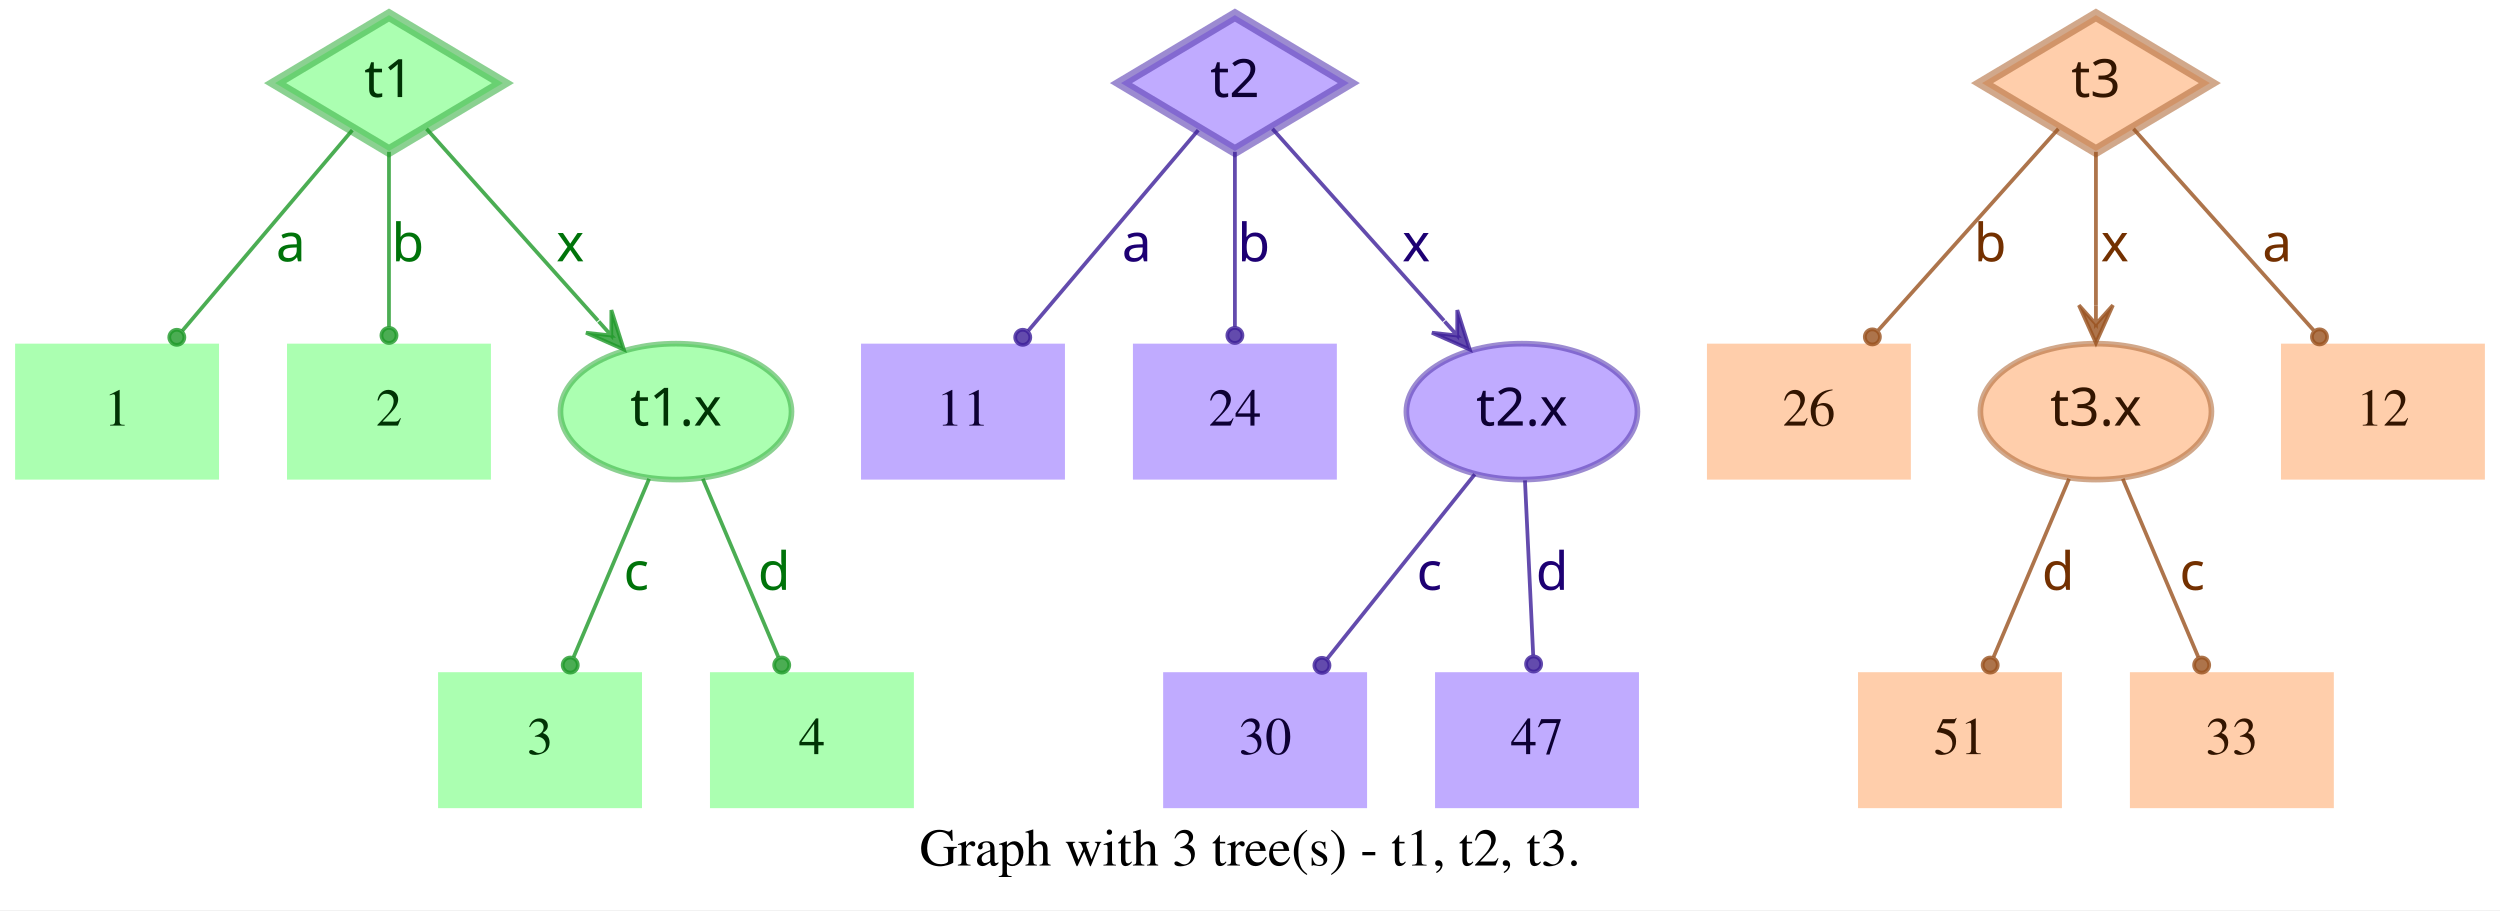
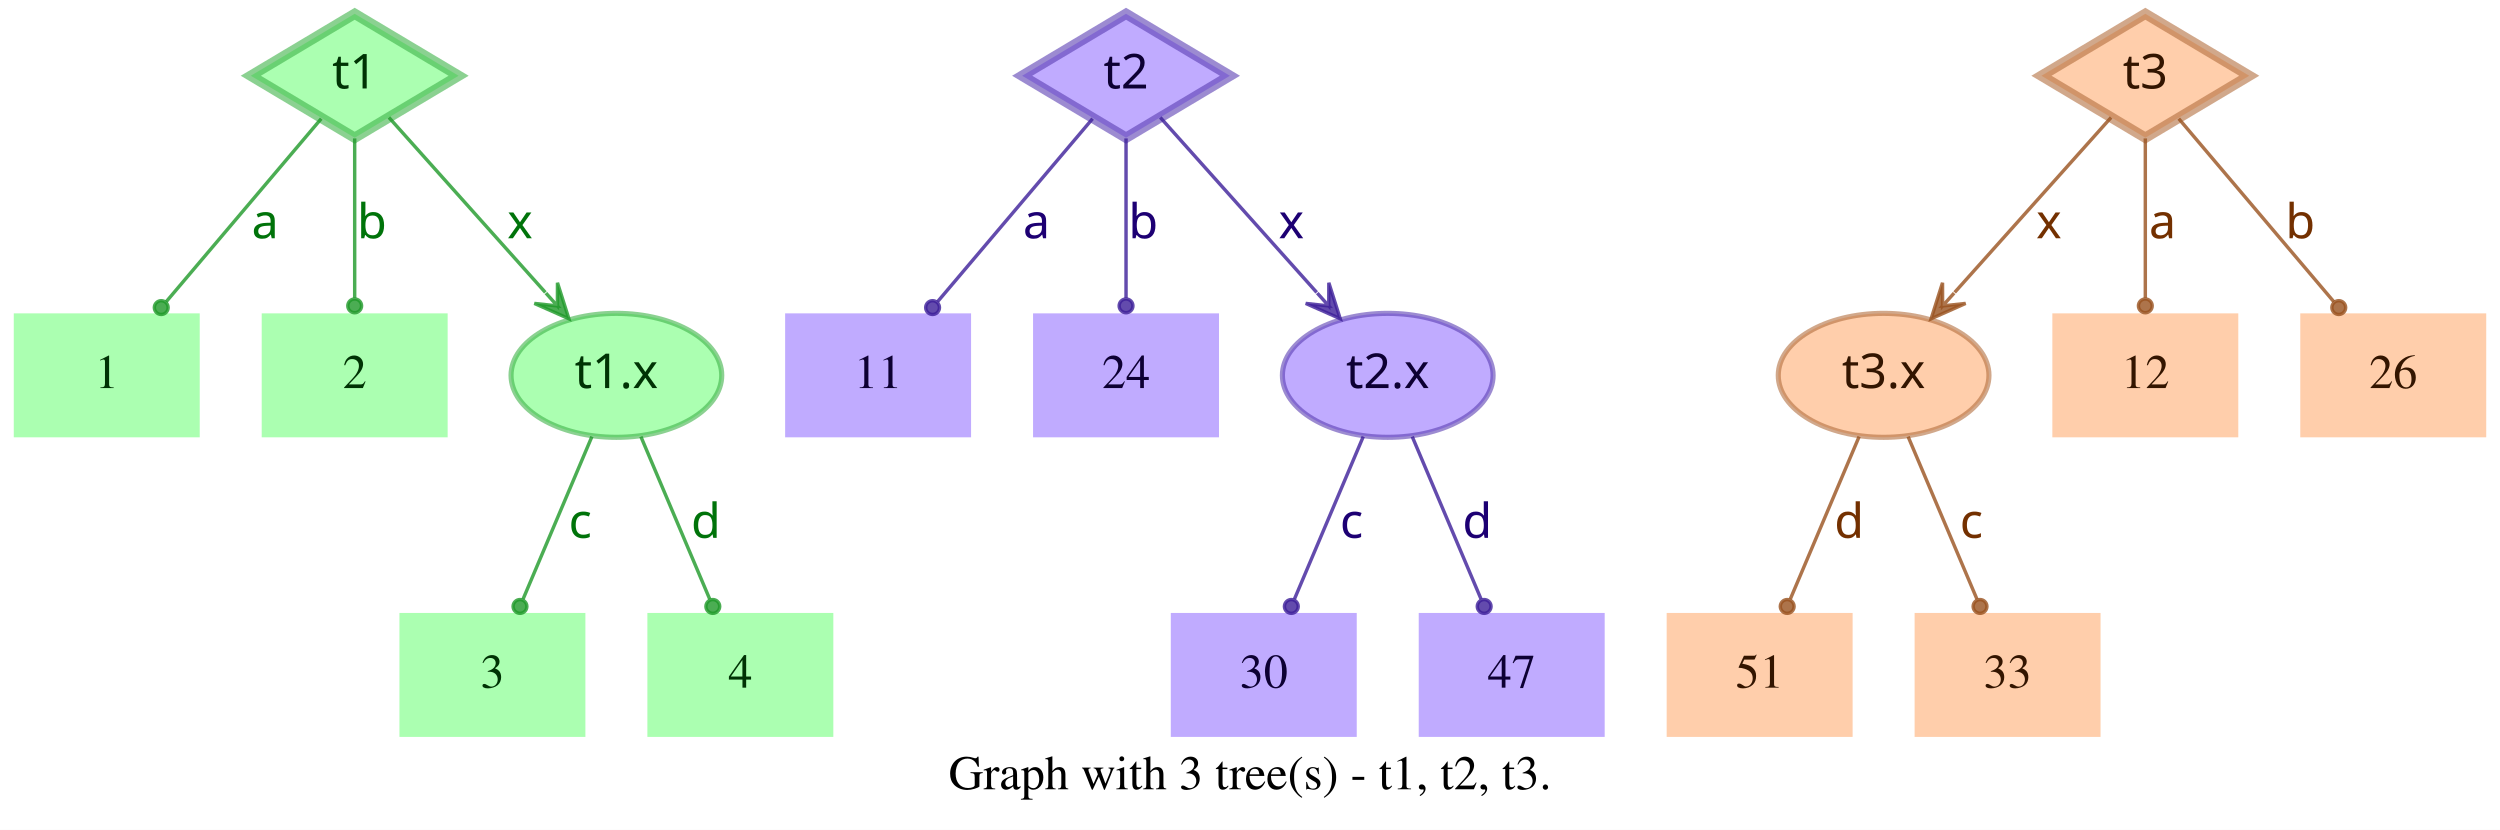
- <svg xmlns="http://www.w3.org/2000/svg" width="662pt" height="241pt" viewBox="0.00 0.00 662.00 241.00">
+ <svg xmlns="http://www.w3.org/2000/svg" width="726pt" height="241pt" viewBox="0.00 0.00 726.00 241.00">
  <g id="graph0" class="graph" transform="scale(1 1) rotate(0) translate(4 237)">
-     <polygon fill="white" stroke="transparent" points="-4,4 -4,-237 658,-237 658,4 -4,4" />
-     <text text-anchor="middle" x="327" y="-7.8" font-family="Times,serif" font-size="14.00">Graph with 3 tree(s) - t1, t2, t3.</text>
+     <polygon fill="white" stroke="transparent" points="-4,4 -4,-237 722,-237 722,4 -4,4" />
+     <text text-anchor="middle" x="359" y="-7.8" font-family="Times,serif" font-size="14.00">Graph with 3 tree(s) - t1, t2, t3.</text>
    <g id="node1" class="node">
      <polygon fill="#73ff7e" fill-opacity="0.6" stroke="#3eb248" stroke-width="3" stroke-opacity="0.6" points="99,-233 68.83,-215 99,-197 129.17,-215 99,-233" />
      <text text-anchor="middle" x="99" y="-211.3" font-family="Times-Roman bold" font-size="14.00" fill="#003304">t1</text>
    </g>
    <g id="node4" class="node">
      <polygon fill="#73ff7e" fill-opacity="0.6" stroke="transparent" stroke-width="1.5" points="54,-146 0,-146 0,-110 54,-110 54,-146" />
      <text text-anchor="middle" x="27" y="-124.3" font-family="Times,serif" font-size="14.00" fill="#003304">1</text>
    </g>
    <g id="edge1" class="edge">
      <path fill="none" stroke="#1f9929" stroke-opacity="0.8" d="M89.29,-202.54C77.77,-188.94 58.37,-166.03 44.27,-149.39" />
      <ellipse fill="#1f9929" fill-opacity="0.8" stroke="#1f9929" stroke-opacity="0.8" cx="42.82" cy="-147.68" rx="2" ry="2" />
      <text text-anchor="middle" x="73" y="-167.8" font-family="Times-Roman bold" font-size="14.00" fill="#00730a">a</text>
    </g>
    <g id="node5" class="node">
      <polygon fill="#73ff7e" fill-opacity="0.6" stroke="transparent" stroke-width="1.5" points="126,-146 72,-146 72,-110 126,-110 126,-146" />
      <text text-anchor="middle" x="99" y="-124.3" font-family="Times,serif" font-size="14.00" fill="#003304">2</text>
    </g>
    <g id="edge2" class="edge">
      <path fill="none" stroke="#1f9929" stroke-opacity="0.8" d="M99,-196.8C99,-183.43 99,-164.82 99,-150.48" />
      <ellipse fill="#1f9929" fill-opacity="0.8" stroke="#1f9929" stroke-opacity="0.8" cx="99" cy="-148.18" rx="2" ry="2" />
      <text text-anchor="middle" x="104" y="-167.8" font-family="Times-Roman bold" font-size="14.00" fill="#00730a">b</text>
    </g>
    <g id="node6" class="node">
      <ellipse fill="#73ff7e" fill-opacity="0.6" stroke="#3eb248" stroke-width="1.5" stroke-opacity="0.6" cx="175" cy="-128" rx="30.59" ry="18" />
      <text text-anchor="middle" x="175" y="-124.3" font-family="Times-Roman bold" font-size="14.00" fill="#003304">t1.x</text>
    </g>
    <g id="edge3" class="edge">
      <path fill="none" stroke="#1f9929" stroke-opacity="0.8" d="M108.94,-202.89C120.42,-190.05 139.62,-168.57 154.37,-152.08" />
      <polygon fill="#1f9929" fill-opacity="0.8" stroke="#1f9929" stroke-opacity="0.8" points="161.2,-144.44 157.89,-154.89 157.87,-148.16 154.53,-151.89 154.53,-151.89 154.53,-151.89 157.87,-148.16 151.18,-148.89 161.2,-144.44 161.2,-144.44" />
      <text text-anchor="middle" x="147" y="-167.8" font-family="Times-Roman bold" font-size="14.00" fill="#00730a">x</text>
    </g>
    <g id="node2" class="node">
      <polygon fill="#9673ff" fill-opacity="0.6" stroke="#5b3eb2" stroke-width="3" stroke-opacity="0.6" points="323,-233 292.83,-215 323,-197 353.17,-215 323,-233" />
      <text text-anchor="middle" x="323" y="-211.3" font-family="Times-Roman bold" font-size="14.00" fill="#0d0033">t2</text>
    </g>
    <g id="node7" class="node">
      <polygon fill="#9673ff" fill-opacity="0.6" stroke="transparent" stroke-width="1.5" points="278,-146 224,-146 224,-110 278,-110 278,-146" />
      <text text-anchor="middle" x="251" y="-124.3" font-family="Times,serif" font-size="14.00" fill="#0d0033">11</text>
    </g>
    <g id="edge4" class="edge">
      <path fill="none" stroke="#3d1f99" stroke-opacity="0.8" d="M313.29,-202.54C301.77,-188.94 282.37,-166.03 268.27,-149.39" />
      <ellipse fill="#3d1f99" fill-opacity="0.8" stroke="#3d1f99" stroke-opacity="0.8" cx="266.82" cy="-147.68" rx="2" ry="2" />
      <text text-anchor="middle" x="297" y="-167.8" font-family="Times-Roman bold" font-size="14.00" fill="#1d0073">a</text>
    </g>
    <g id="node8" class="node">
      <polygon fill="#9673ff" fill-opacity="0.6" stroke="transparent" stroke-width="1.5" points="350,-146 296,-146 296,-110 350,-110 350,-146" />
      <text text-anchor="middle" x="323" y="-124.3" font-family="Times,serif" font-size="14.00" fill="#0d0033">24</text>
    </g>
    <g id="edge5" class="edge">
      <path fill="none" stroke="#3d1f99" stroke-opacity="0.8" d="M323,-196.8C323,-183.43 323,-164.82 323,-150.48" />
      <ellipse fill="#3d1f99" fill-opacity="0.8" stroke="#3d1f99" stroke-opacity="0.8" cx="323" cy="-148.18" rx="2" ry="2" />
      <text text-anchor="middle" x="328" y="-167.8" font-family="Times-Roman bold" font-size="14.00" fill="#1d0073">b</text>
    </g>
    <g id="node9" class="node">
      <ellipse fill="#9673ff" fill-opacity="0.6" stroke="#5b3eb2" stroke-width="1.5" stroke-opacity="0.6" cx="399" cy="-128" rx="30.59" ry="18" />
      <text text-anchor="middle" x="399" y="-124.3" font-family="Times-Roman bold" font-size="14.00" fill="#0d0033">t2.x</text>
    </g>
    <g id="edge6" class="edge">
      <path fill="none" stroke="#3d1f99" stroke-opacity="0.8" d="M332.94,-202.89C344.42,-190.05 363.62,-168.57 378.37,-152.08" />
      <polygon fill="#3d1f99" fill-opacity="0.8" stroke="#3d1f99" stroke-opacity="0.8" points="385.2,-144.44 381.89,-154.89 381.87,-148.16 378.53,-151.89 378.53,-151.89 378.53,-151.89 381.87,-148.16 375.18,-148.89 385.2,-144.44 385.2,-144.44" />
      <text text-anchor="middle" x="371" y="-167.8" font-family="Times-Roman bold" font-size="14.00" fill="#1d0073">x</text>
    </g>
    <g id="node3" class="node">
-       <polygon fill="#ffad73" fill-opacity="0.6" stroke="#b26f3e" stroke-width="3" stroke-opacity="0.6" points="551,-233 520.83,-215 551,-197 581.17,-215 551,-233" />
-       <text text-anchor="middle" x="551" y="-211.3" font-family="Times-Roman bold" font-size="14.00" fill="#331500">t3</text>
+       <polygon fill="#ffad73" fill-opacity="0.6" stroke="#b26f3e" stroke-width="3" stroke-opacity="0.6" points="619,-233 588.83,-215 619,-197 649.17,-215 619,-233" />
+       <text text-anchor="middle" x="619" y="-211.3" font-family="Times-Roman bold" font-size="14.00" fill="#331500">t3</text>
    </g>
    <g id="node10" class="node">
-       <polygon fill="#ffad73" fill-opacity="0.6" stroke="transparent" stroke-width="1.5" points="502,-146 448,-146 448,-110 502,-110 502,-146" />
-       <text text-anchor="middle" x="475" y="-124.3" font-family="Times,serif" font-size="14.00" fill="#331500">26</text>
+       <ellipse fill="#ffad73" fill-opacity="0.6" stroke="#b26f3e" stroke-width="1.5" stroke-opacity="0.6" cx="543" cy="-128" rx="30.59" ry="18" />
+       <text text-anchor="middle" x="543" y="-124.3" font-family="Times-Roman bold" font-size="14.00" fill="#331500">t3.x</text>
    </g>
    <g id="edge7" class="edge">
-       <path fill="none" stroke="#99521f" stroke-opacity="0.8" d="M541.06,-202.89C528.99,-189.39 508.39,-166.34 493.39,-149.57" />
-       <ellipse fill="#99521f" fill-opacity="0.8" stroke="#99521f" stroke-opacity="0.8" cx="491.8" cy="-147.79" rx="2" ry="2" />
-       <text text-anchor="middle" x="523" y="-167.8" font-family="Times-Roman bold" font-size="14.00" fill="#733000">b</text>
+       <path fill="none" stroke="#99521f" stroke-opacity="0.8" d="M609.06,-202.89C597.58,-190.05 578.38,-168.57 563.63,-152.08" />
+       <polygon fill="#99521f" fill-opacity="0.8" stroke="#99521f" stroke-opacity="0.8" points="556.8,-144.44 566.82,-148.89 560.13,-148.16 563.47,-151.89 563.47,-151.89 563.47,-151.89 560.13,-148.16 560.11,-154.89 556.8,-144.44 556.8,-144.44" />
+       <text text-anchor="middle" x="591" y="-167.8" font-family="Times-Roman bold" font-size="14.00" fill="#733000">x</text>
    </g>
    <g id="node11" class="node">
-       <ellipse fill="#ffad73" fill-opacity="0.6" stroke="#b26f3e" stroke-width="1.5" stroke-opacity="0.6" cx="551" cy="-128" rx="30.59" ry="18" />
-       <text text-anchor="middle" x="551" y="-124.3" font-family="Times-Roman bold" font-size="14.00" fill="#331500">t3.x</text>
+       <polygon fill="#ffad73" fill-opacity="0.6" stroke="transparent" stroke-width="1.5" points="646,-146 592,-146 592,-110 646,-110 646,-146" />
+       <text text-anchor="middle" x="619" y="-124.3" font-family="Times,serif" font-size="14.00" fill="#331500">12</text>
    </g>
    <g id="edge8" class="edge">
-       <path fill="none" stroke="#99521f" stroke-opacity="0.8" d="M551,-196.8C551,-185.16 551,-169.55 551,-156.24" />
-       <polygon fill="#99521f" fill-opacity="0.8" stroke="#99521f" stroke-opacity="0.8" points="551,-146.18 555.5,-156.18 551,-151.18 551,-156.18 551,-156.18 551,-156.18 551,-151.18 546.5,-156.18 551,-146.18 551,-146.18" />
-       <text text-anchor="middle" x="556" y="-167.8" font-family="Times-Roman bold" font-size="14.00" fill="#733000">x</text>
+       <path fill="none" stroke="#99521f" stroke-opacity="0.8" d="M619,-196.8C619,-183.43 619,-164.82 619,-150.48" />
+       <ellipse fill="#99521f" fill-opacity="0.8" stroke="#99521f" stroke-opacity="0.8" cx="619" cy="-148.18" rx="2" ry="2" />
+       <text text-anchor="middle" x="624" y="-167.8" font-family="Times-Roman bold" font-size="14.00" fill="#733000">a</text>
    </g>
    <g id="node12" class="node">
-       <polygon fill="#ffad73" fill-opacity="0.6" stroke="transparent" stroke-width="1.5" points="654,-146 600,-146 600,-110 654,-110 654,-146" />
-       <text text-anchor="middle" x="627" y="-124.3" font-family="Times,serif" font-size="14.00" fill="#331500">12</text>
+       <polygon fill="#ffad73" fill-opacity="0.6" stroke="transparent" stroke-width="1.5" points="718,-146 664,-146 664,-110 718,-110 718,-146" />
+       <text text-anchor="middle" x="691" y="-124.3" font-family="Times,serif" font-size="14.00" fill="#331500">26</text>
    </g>
    <g id="edge9" class="edge">
-       <path fill="none" stroke="#99521f" stroke-opacity="0.8" d="M560.94,-202.89C573.01,-189.39 593.61,-166.34 608.61,-149.57" />
-       <ellipse fill="#99521f" fill-opacity="0.8" stroke="#99521f" stroke-opacity="0.8" cx="610.2" cy="-147.79" rx="2" ry="2" />
-       <text text-anchor="middle" x="599" y="-167.8" font-family="Times-Roman bold" font-size="14.00" fill="#733000">a</text>
+       <path fill="none" stroke="#99521f" stroke-opacity="0.8" d="M628.71,-202.54C640.23,-188.94 659.63,-166.03 673.73,-149.39" />
+       <ellipse fill="#99521f" fill-opacity="0.8" stroke="#99521f" stroke-opacity="0.8" cx="675.18" cy="-147.68" rx="2" ry="2" />
+       <text text-anchor="middle" x="664" y="-167.8" font-family="Times-Roman bold" font-size="14.00" fill="#733000">b</text>
    </g>
    <g id="node13" class="node">
      <polygon fill="#73ff7e" fill-opacity="0.6" stroke="transparent" stroke-width="1.5" points="166,-59 112,-59 112,-23 166,-23 166,-59" />
      <text text-anchor="middle" x="139" y="-37.3" font-family="Times,serif" font-size="14.00" fill="#003304">3</text>
    </g>
    <g id="edge10" class="edge">
      <path fill="none" stroke="#1f9929" stroke-opacity="0.8" d="M167.89,-110.21C162.16,-96.67 154.07,-77.57 147.9,-63.02" />
      <ellipse fill="#1f9929" fill-opacity="0.8" stroke="#1f9929" stroke-opacity="0.8" cx="147" cy="-60.89" rx="2" ry="2" />
      <text text-anchor="middle" x="164.5" y="-80.8" font-family="Times-Roman bold" font-size="14.00" fill="#00730a">c</text>
    </g>
    <g id="node14" class="node">
      <polygon fill="#73ff7e" fill-opacity="0.6" stroke="transparent" stroke-width="1.5" points="238,-59 184,-59 184,-23 238,-23 238,-59" />
      <text text-anchor="middle" x="211" y="-37.3" font-family="Times,serif" font-size="14.00" fill="#003304">4</text>
    </g>
    <g id="edge11" class="edge">
      <path fill="none" stroke="#1f9929" stroke-opacity="0.8" d="M182.11,-110.21C187.84,-96.67 195.93,-77.57 202.1,-63.02" />
      <ellipse fill="#1f9929" fill-opacity="0.8" stroke="#1f9929" stroke-opacity="0.8" cx="203" cy="-60.89" rx="2" ry="2" />
      <text text-anchor="middle" x="201" y="-80.8" font-family="Times-Roman bold" font-size="14.00" fill="#00730a">d</text>
    </g>
    <g id="node15" class="node">
-       <polygon fill="#9673ff" fill-opacity="0.6" stroke="transparent" stroke-width="1.5" points="358,-59 304,-59 304,-23 358,-23 358,-59" />
-       <text text-anchor="middle" x="331" y="-37.3" font-family="Times,serif" font-size="14.00" fill="#0d0033">30</text>
+       <polygon fill="#9673ff" fill-opacity="0.6" stroke="transparent" stroke-width="1.5" points="390,-59 336,-59 336,-23 390,-23 390,-59" />
+       <text text-anchor="middle" x="363" y="-37.3" font-family="Times,serif" font-size="14.00" fill="#0d0033">30</text>
    </g>
    <g id="edge12" class="edge">
-       <path fill="none" stroke="#3d1f99" stroke-opacity="0.8" d="M386.53,-111.41C375.55,-97.69 359.48,-77.6 347.45,-62.57" />
-       <ellipse fill="#3d1f99" fill-opacity="0.8" stroke="#3d1f99" stroke-opacity="0.8" cx="346.05" cy="-60.81" rx="2" ry="2" />
-       <text text-anchor="middle" x="374.5" y="-80.8" font-family="Times-Roman bold" font-size="14.00" fill="#1d0073">c</text>
+       <path fill="none" stroke="#3d1f99" stroke-opacity="0.8" d="M391.89,-110.21C386.16,-96.67 378.07,-77.57 371.9,-63.02" />
+       <ellipse fill="#3d1f99" fill-opacity="0.8" stroke="#3d1f99" stroke-opacity="0.8" cx="371" cy="-60.89" rx="2" ry="2" />
+       <text text-anchor="middle" x="388.5" y="-80.8" font-family="Times-Roman bold" font-size="14.00" fill="#1d0073">c</text>
    </g>
    <g id="node16" class="node">
-       <polygon fill="#9673ff" fill-opacity="0.6" stroke="transparent" stroke-width="1.5" points="430,-59 376,-59 376,-23 430,-23 430,-59" />
-       <text text-anchor="middle" x="403" y="-37.3" font-family="Times,serif" font-size="14.00" fill="#0d0033">47</text>
+       <polygon fill="#9673ff" fill-opacity="0.6" stroke="transparent" stroke-width="1.5" points="462,-59 408,-59 408,-23 462,-23 462,-59" />
+       <text text-anchor="middle" x="435" y="-37.3" font-family="Times,serif" font-size="14.00" fill="#0d0033">47</text>
    </g>
    <g id="edge13" class="edge">
-       <path fill="none" stroke="#3d1f99" stroke-opacity="0.8" d="M399.81,-109.8C400.44,-96.43 401.31,-77.82 401.99,-63.48" />
-       <ellipse fill="#3d1f99" fill-opacity="0.8" stroke="#3d1f99" stroke-opacity="0.8" cx="402.1" cy="-61.17" rx="2" ry="2" />
-       <text text-anchor="middle" x="407" y="-80.8" font-family="Times-Roman bold" font-size="14.00" fill="#1d0073">d</text>
+       <path fill="none" stroke="#3d1f99" stroke-opacity="0.8" d="M406.11,-110.21C411.84,-96.67 419.93,-77.57 426.1,-63.02" />
+       <ellipse fill="#3d1f99" fill-opacity="0.8" stroke="#3d1f99" stroke-opacity="0.8" cx="427" cy="-60.89" rx="2" ry="2" />
+       <text text-anchor="middle" x="425" y="-80.8" font-family="Times-Roman bold" font-size="14.00" fill="#1d0073">d</text>
    </g>
    <g id="node17" class="node">
-       <polygon fill="#ffad73" fill-opacity="0.6" stroke="transparent" stroke-width="1.5" points="542,-59 488,-59 488,-23 542,-23 542,-59" />
-       <text text-anchor="middle" x="515" y="-37.3" font-family="Times,serif" font-size="14.00" fill="#331500">51</text>
+       <polygon fill="#ffad73" fill-opacity="0.6" stroke="transparent" stroke-width="1.5" points="534,-59 480,-59 480,-23 534,-23 534,-59" />
+       <text text-anchor="middle" x="507" y="-37.3" font-family="Times,serif" font-size="14.00" fill="#331500">51</text>
    </g>
    <g id="edge14" class="edge">
-       <path fill="none" stroke="#99521f" stroke-opacity="0.8" d="M543.89,-110.21C538.16,-96.67 530.07,-77.57 523.9,-63.02" />
-       <ellipse fill="#99521f" fill-opacity="0.8" stroke="#99521f" stroke-opacity="0.8" cx="523" cy="-60.89" rx="2" ry="2" />
-       <text text-anchor="middle" x="541" y="-80.8" font-family="Times-Roman bold" font-size="14.00" fill="#733000">d</text>
+       <path fill="none" stroke="#99521f" stroke-opacity="0.8" d="M535.89,-110.21C530.16,-96.67 522.07,-77.57 515.9,-63.02" />
+       <ellipse fill="#99521f" fill-opacity="0.8" stroke="#99521f" stroke-opacity="0.8" cx="515" cy="-60.89" rx="2" ry="2" />
+       <text text-anchor="middle" x="533" y="-80.8" font-family="Times-Roman bold" font-size="14.00" fill="#733000">d</text>
    </g>
    <g id="node18" class="node">
-       <polygon fill="#ffad73" fill-opacity="0.6" stroke="transparent" stroke-width="1.5" points="614,-59 560,-59 560,-23 614,-23 614,-59" />
-       <text text-anchor="middle" x="587" y="-37.3" font-family="Times,serif" font-size="14.00" fill="#331500">33</text>
+       <polygon fill="#ffad73" fill-opacity="0.6" stroke="transparent" stroke-width="1.5" points="606,-59 552,-59 552,-23 606,-23 606,-59" />
+       <text text-anchor="middle" x="579" y="-37.3" font-family="Times,serif" font-size="14.00" fill="#331500">33</text>
    </g>
    <g id="edge15" class="edge">
-       <path fill="none" stroke="#99521f" stroke-opacity="0.8" d="M558.11,-110.21C563.84,-96.67 571.93,-77.57 578.1,-63.02" />
-       <ellipse fill="#99521f" fill-opacity="0.8" stroke="#99521f" stroke-opacity="0.8" cx="579" cy="-60.89" rx="2" ry="2" />
-       <text text-anchor="middle" x="576.5" y="-80.8" font-family="Times-Roman bold" font-size="14.00" fill="#733000">c</text>
+       <path fill="none" stroke="#99521f" stroke-opacity="0.8" d="M550.11,-110.21C555.84,-96.67 563.93,-77.57 570.1,-63.02" />
+       <ellipse fill="#99521f" fill-opacity="0.8" stroke="#99521f" stroke-opacity="0.8" cx="571" cy="-60.89" rx="2" ry="2" />
+       <text text-anchor="middle" x="568.5" y="-80.8" font-family="Times-Roman bold" font-size="14.00" fill="#733000">c</text>
    </g>
  </g>
</svg>
